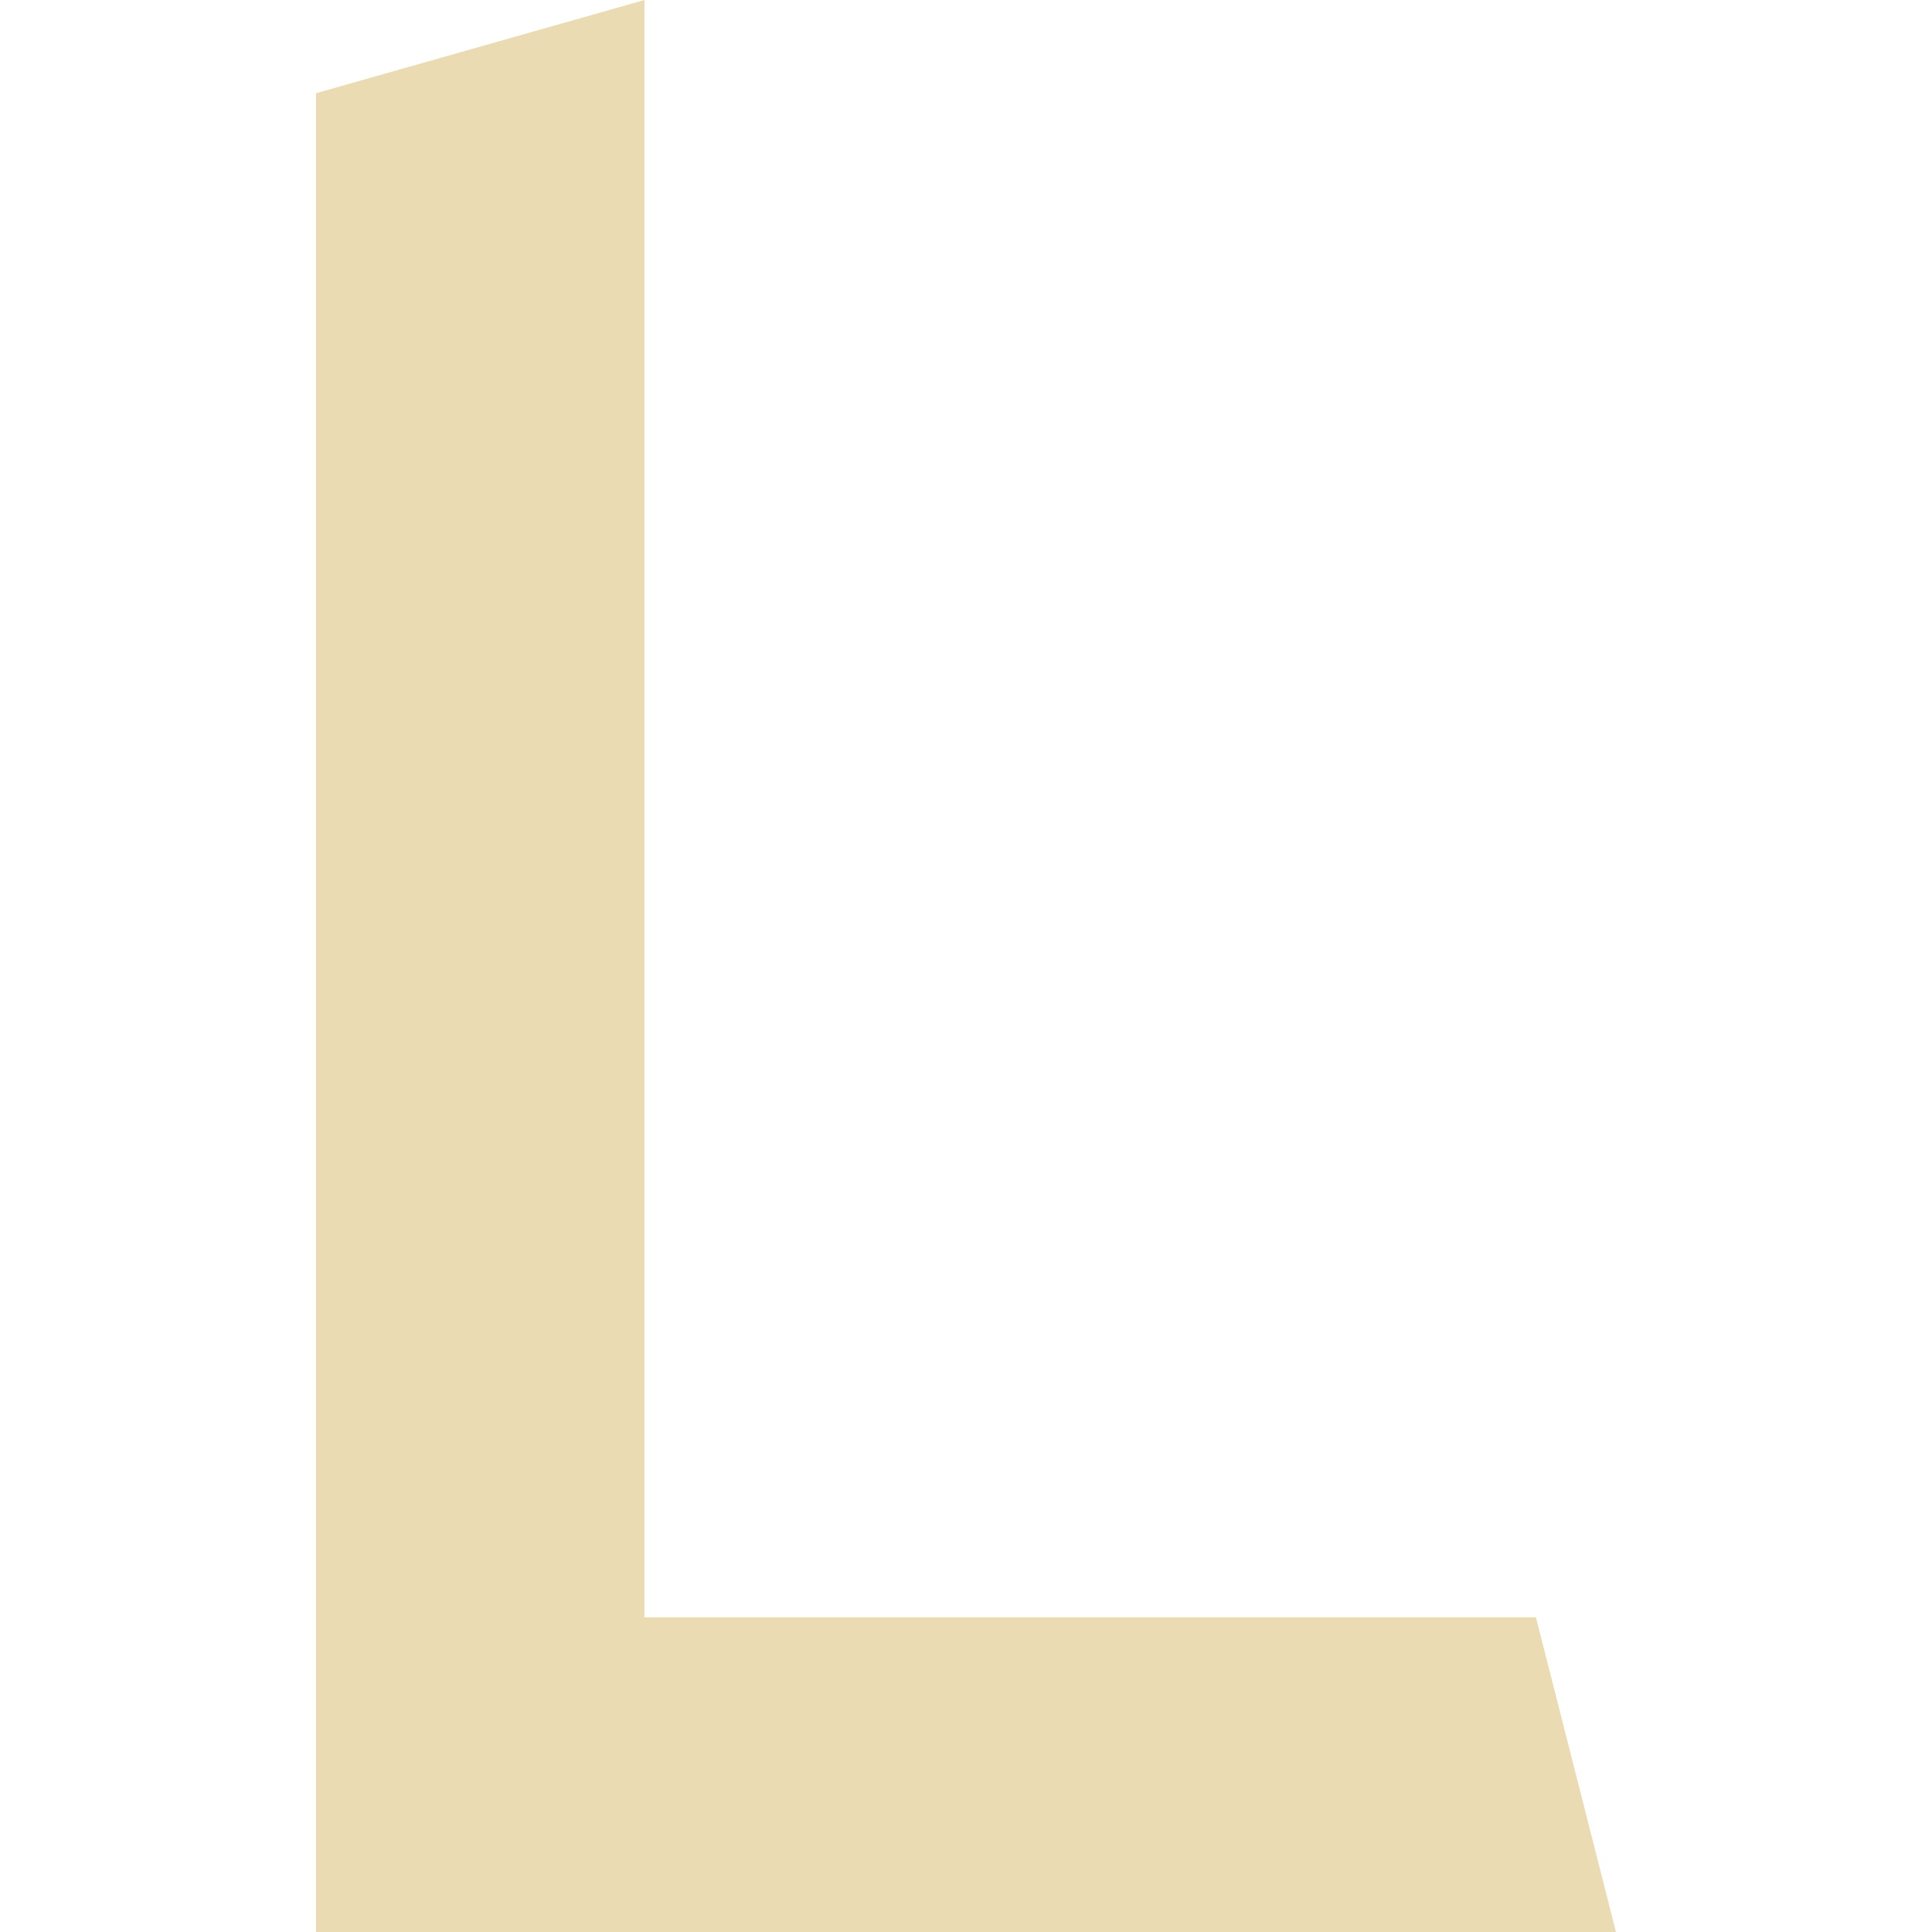
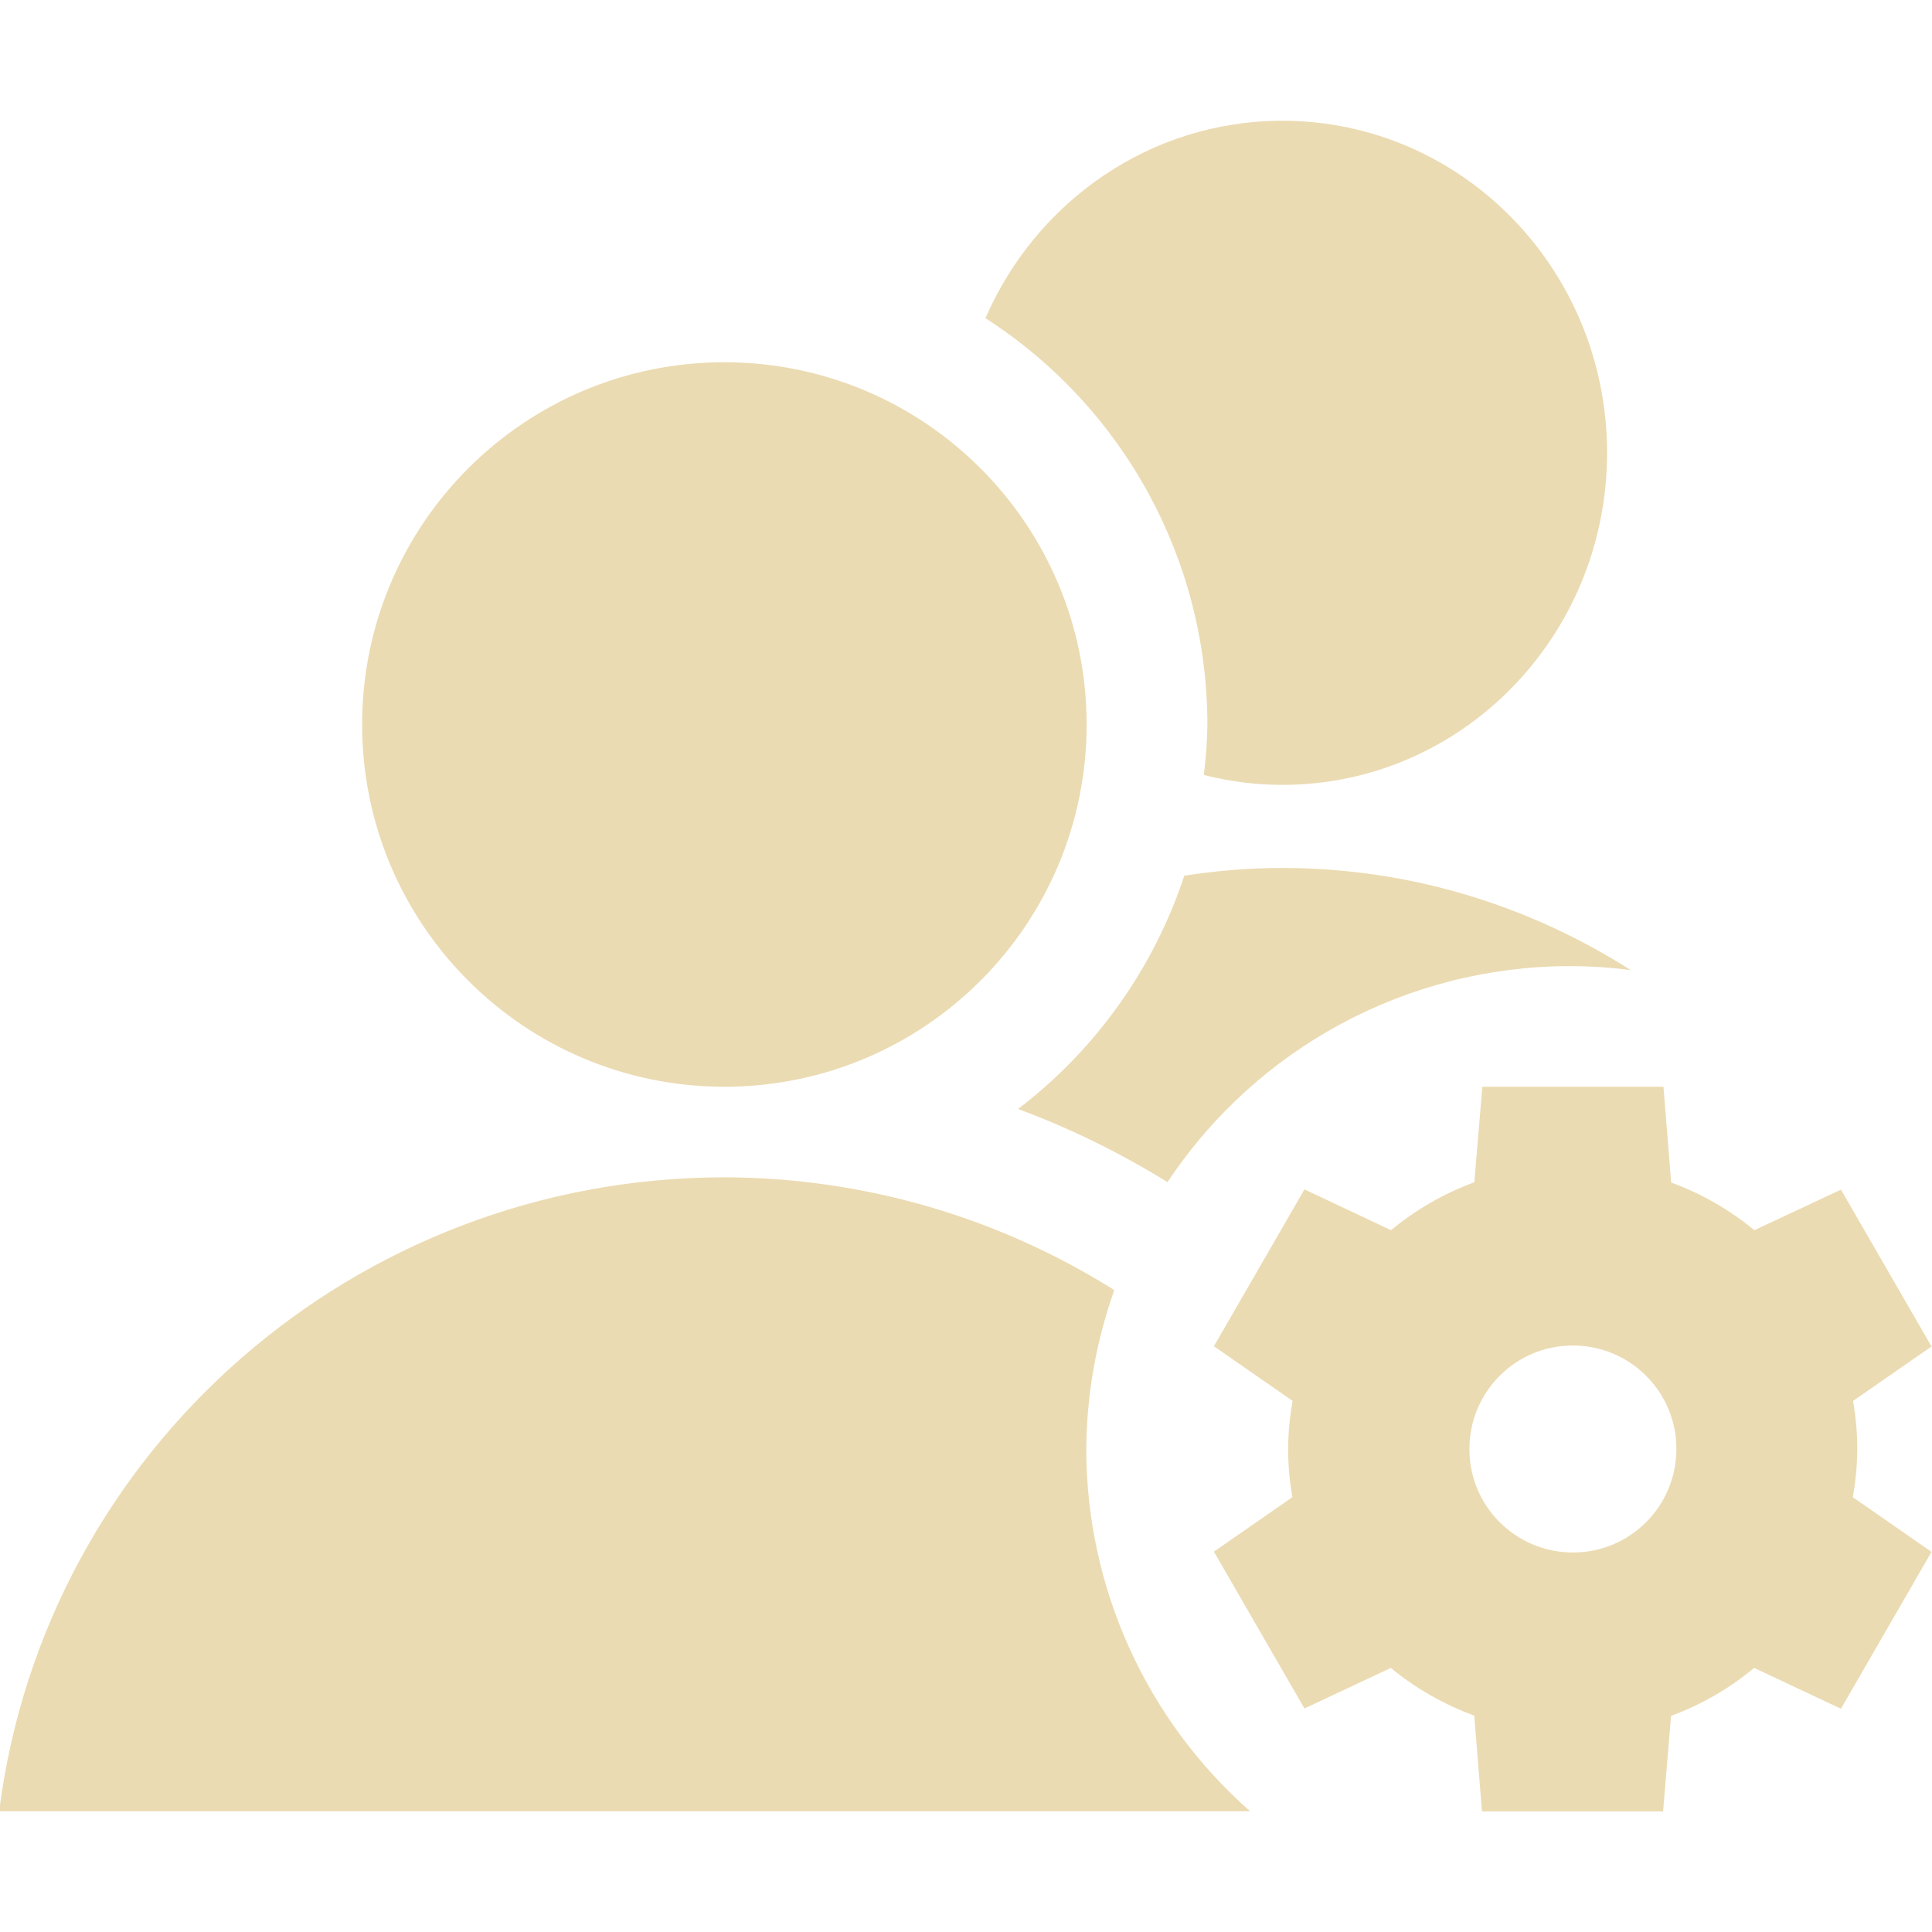
- <svg xmlns="http://www.w3.org/2000/svg" style="isolation:isolate" width="16" height="16" viewBox="0 0 16 16">
+ <svg xmlns="http://www.w3.org/2000/svg" width="16" height="16" version="1.1">
  <defs>
-     <style id="current-color-scheme" type="text/css">
-    .ColorScheme-Text { color:#ebdbb2; } .ColorScheme-Highlight { color:#458588; }
-   </style>
-     <linearGradient id="arrongin" x1="0%" x2="0%" y1="0%" y2="100%">
-       <stop offset="0%" style="stop-color:#d79921; stop-opacity:1" />
-       <stop offset="100%" style="stop-color:#b57614; stop-opacity:1" />
-     </linearGradient>
-     <linearGradient id="aurora" x1="0%" x2="0%" y1="0%" y2="100%">
-       <stop offset="0%" style="stop-color:#83a598; stop-opacity:1" />
-       <stop offset="100%" style="stop-color:#b16286; stop-opacity:1" />
-     </linearGradient>
-     <linearGradient id="fitdance" x1="0%" x2="0%" y1="0%" y2="100%">
-       <stop offset="0%" style="stop-color:#8ec07c; stop-opacity:1" />
-       <stop offset="100%" style="stop-color:#458588; stop-opacity:1" />
-     </linearGradient>
-     <linearGradient id="oomox" x1="0%" x2="0%" y1="0%" y2="100%">
-       <stop offset="0%" style="stop-color:#458588; stop-opacity:1" />
-       <stop offset="100%" style="stop-color:#928374; stop-opacity:1" />
-     </linearGradient>
-     <linearGradient id="rainblue" x1="0%" x2="0%" y1="0%" y2="100%">
-       <stop offset="0%" style="stop-color:#b8bb26; stop-opacity:1" />
-       <stop offset="100%" style="stop-color:#076678; stop-opacity:1" />
-     </linearGradient>
-     <linearGradient id="sunrise" x1="0%" x2="0%" y1="0%" y2="100%">
-       <stop offset="0%" style="stop-color: #fe8019; stop-opacity:1" />
-       <stop offset="100%" style="stop-color: #fabd2f; stop-opacity:1" />
-     </linearGradient>
-     <linearGradient id="telinkrin" x1="0%" x2="0%" y1="0%" y2="100%">
-       <stop offset="0%" style="stop-color: #83a598; stop-opacity:1" />
-       <stop offset="100%" style="stop-color: #83a598; stop-opacity:1" />
-     </linearGradient>
-     <linearGradient id="60spsycho" x1="0%" x2="0%" y1="0%" y2="100%">
-       <stop offset="0%" style="stop-color: #fb4934; stop-opacity:1" />
-       <stop offset="25%" style="stop-color: #fabd2f; stop-opacity:1" />
-       <stop offset="50%" style="stop-color: #fe8019; stop-opacity:1" />
-       <stop offset="100%" style="stop-color: #689d6a; stop-opacity:1" />
-     </linearGradient>
-     <linearGradient id="90ssummer" x1="0%" x2="0%" y1="0%" y2="100%">
-       <stop offset="0%" style="stop-color: #b16286; stop-opacity:1" />
-       <stop offset="20%" style="stop-color: #8ec07c; stop-opacity:1" />
-       <stop offset="50%" style="stop-color: #fabd2f; stop-opacity:1" />
-       <stop offset="100%" style="stop-color: #458588; stop-opacity:1" />
-     </linearGradient>
-     <linearGradient id="cyberneon" x1="0%" x2="0%" y1="0%" y2="100%">
-       <stop offset="0" style="stop-color:#83a598; stop-opacity:1" />
-       <stop offset="1" style="stop-color:#b16286; stop-opacity:1" />
-     </linearGradient>
+     <style type="text/css" id="current-color-scheme">.ColorScheme-Text { color:#ebdbb2; } .ColorScheme-Highlight { color:#458588; }</style>
  </defs>
-   <path style="fill:currentColor" class="ColorScheme-Text" d="M 13.383 16 L 2.617 16 L 2.617 0.772 L 5.337 0 L 5.337 13.394 L 12.72 13.394 L 13.383 16 Z" />
+   <path class="ColorScheme-Text" d="m10.62 1c-1.097-3e-6 -2.041 0.672-2.459 1.635 1.145 0.736 1.838 2.004 1.838 3.365-0.002 0.14-0.012 0.279-0.029 0.418 0.208 0.053 0.426 0.082 0.65 0.082 1.485 3.7e-6 2.689-1.231 2.689-2.75s-1.204-2.75-2.689-2.75zm-4.621 2c-1.657 0-3 1.343-3 3s1.343 3 3 3 3-1.343 3-3-1.343-3-3-3zm4.621 4.188c-0.276 3.334e-4 -0.547 0.023-0.812 0.064-0.254 0.768-0.734 1.442-1.377 1.932 0.432 0.16 0.848 0.365 1.238 0.606 0.74-1.116 1.989-1.787 3.328-1.789 0.17 2.774e-4 0.339 0.011 0.508 0.033-0.839-0.535-1.828-0.845-2.883-0.846h-2e-3zm1.656 1.812-0.066 0.791c-0.251 0.092-0.484 0.226-0.69 0.397l-0.717-0.338-0.75 1.299 0.652 0.453c-0.049 0.27-0.049 0.53-2e-3 0.797l-0.65 0.451 0.75 1.299 0.715-0.336c0.206 0.17 0.44 0.303 0.691 0.395l0.064 0.793h1.5l0.066-0.791c0.25-0.092 0.482-0.226 0.688-0.397l0.719 0.338 0.75-1.299-0.652-0.453c0.049-0.27 0.049-0.53 0.002-0.797l0.65-0.451-0.75-1.299-0.717 0.336c-0.206-0.17-0.439-0.303-0.689-0.395l-0.064-0.793zm-6.283 0.75c-3.049 0.004-5.619 2.253-6 5.25h10.36c-0.862-0.759-1.356-1.852-1.357-3 0.003-0.449 0.082-0.893 0.232-1.316-0.94-0.591-2.052-0.932-3.236-0.934zm7.033 1.393c0.474-2.21e-4 0.858 0.384 0.857 0.857 2.21e-4 0.474-0.384 0.858-0.857 0.857-0.474 2.21e-4 -0.858-0.384-0.857-0.857-2.21e-4 -0.474 0.384-0.858 0.857-0.857z" fill="currentColor" />
</svg>
